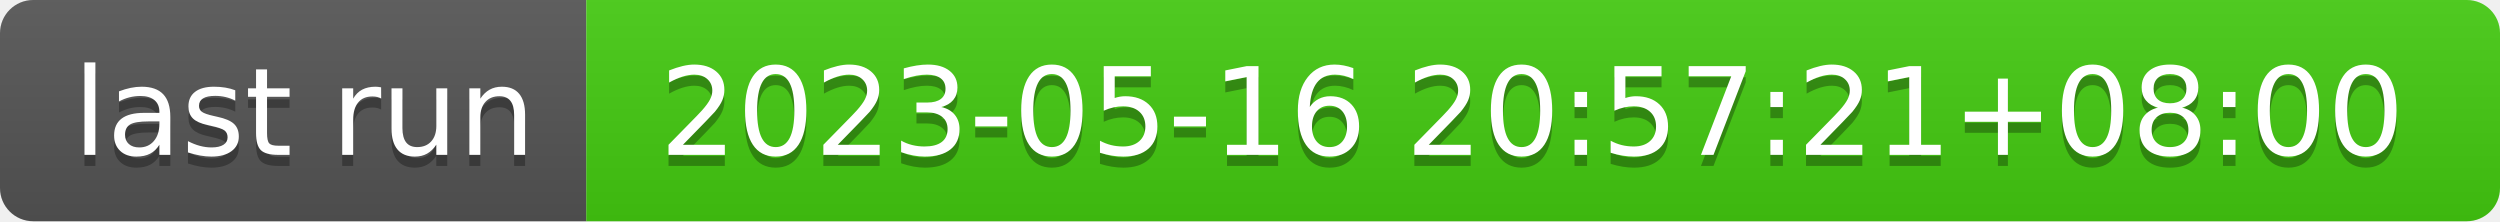
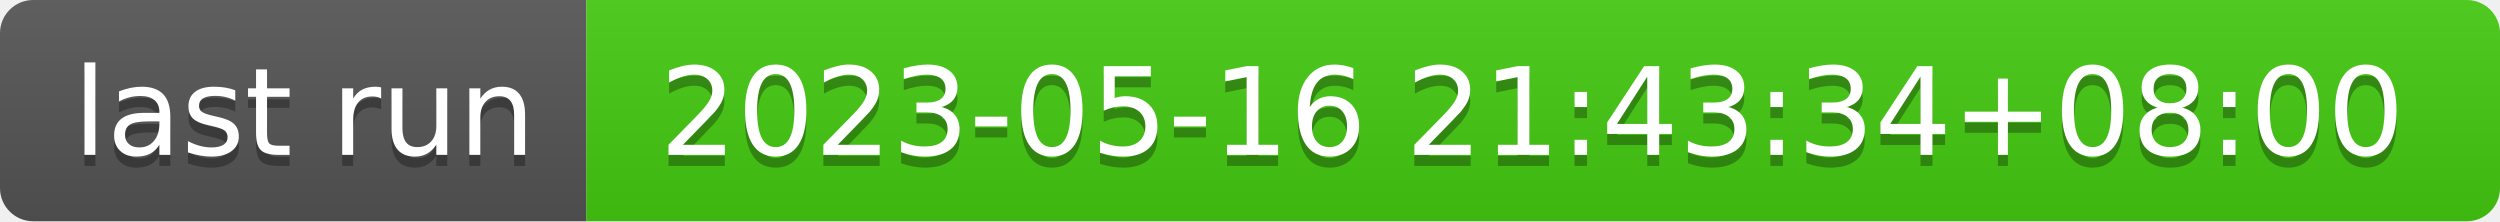
- <svg xmlns="http://www.w3.org/2000/svg" width="226" height="20" role="img" aria-label="last run: 2023-05-16 20:57:21+08:00">
+ <svg xmlns="http://www.w3.org/2000/svg" width="226" height="20" role="img" aria-label="last run: 2023-05-16 21:43:34+08:00">
  <linearGradient id="s" x2="0" y2="100%">
    <stop offset="0" stop-color="#bbb" stop-opacity=".1" />
    <stop offset="1" stop-opacity=".1" />
  </linearGradient>
  <clipPath id="r">
    <rect width="226" height="20" rx="3" fill="#fff" />
  </clipPath>
  <g clip-path="url(#r)">
    <rect width="53" height="20" fill="#555" />
    <rect x="53" width="173" height="20" fill="#4c1" />
    <rect width="226" height="20" fill="url(#s)" />
  </g>
  <g fill="#fff" text-anchor="middle" font-family="Verdana,Geneva,DejaVu Sans,sans-serif" text-rendering="geometricPrecision" font-size="110">
    <text aria-hidden="true" x="275" y="150" fill="#010101" fill-opacity=".3" transform="scale(.1)" textLength="430">last run</text>
    <text x="275" y="140" transform="scale(.1)" fill="#fff" textLength="430">last run</text>
-     <text aria-hidden="true" x="1385" y="150" fill="#010101" fill-opacity=".3" transform="scale(.1)" textLength="1630">2023-05-16 20:57:21+08:00</text>
-     <text x="1385" y="140" transform="scale(.1)" fill="#fff" textLength="1630">2023-05-16 20:57:21+08:00</text>
+     <text aria-hidden="true" x="1385" y="150" fill="#010101" fill-opacity=".3" transform="scale(.1)" textLength="1630">2023-05-16 21:43:34+08:00</text>
+     <text x="1385" y="140" transform="scale(.1)" fill="#fff" textLength="1630">2023-05-16 21:43:34+08:00</text>
  </g>
</svg>
